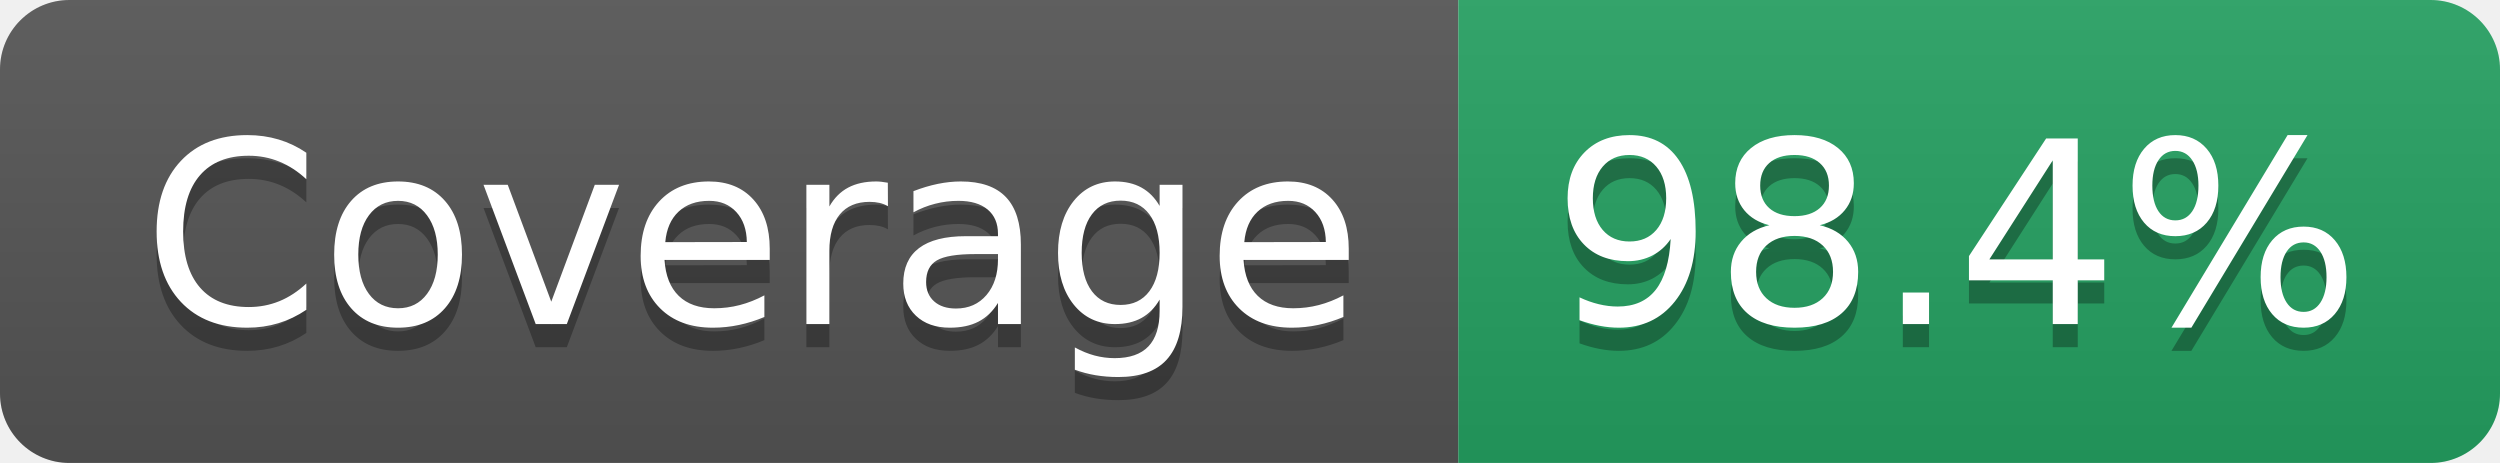
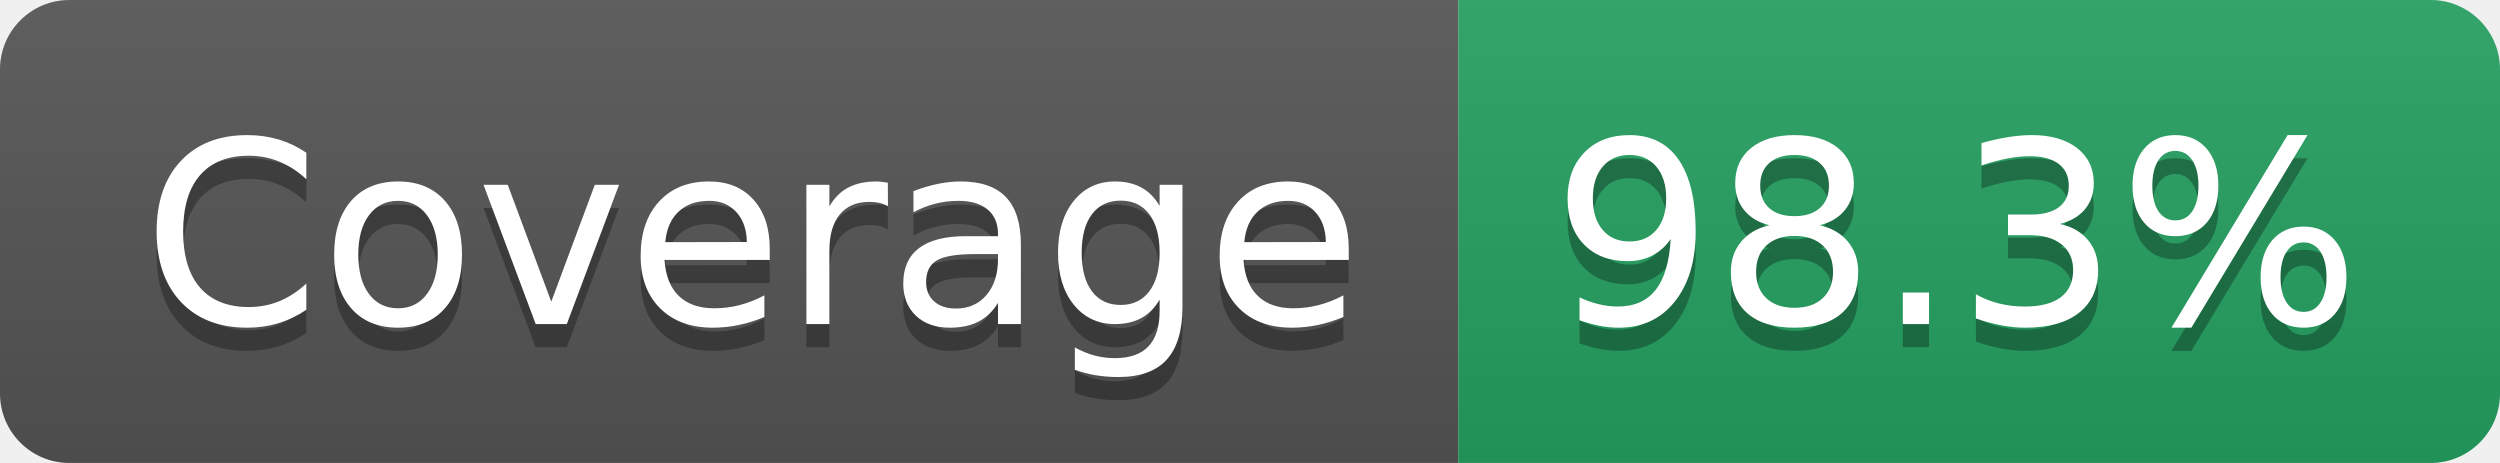
- <svg xmlns="http://www.w3.org/2000/svg" width="108" height="20" role="img" aria-label="Coverage: 98.4%">
+ <svg xmlns="http://www.w3.org/2000/svg" width="108" height="20" role="img" aria-label="Coverage: 98.3%">
  <linearGradient id="s" x2="0" y2="100%">
    <stop offset="0" stop-color="#bbb" stop-opacity=".1" />
    <stop offset="1" stop-opacity=".1" />
  </linearGradient>
  <clipPath id="r">
    <rect width="108" height="20" rx="3" fill="#fff" />
  </clipPath>
  <g clip-path="url(#r)">
    <rect width="63" height="20" fill="#555" />
    <rect x="63" width="45" height="20" fill="#25A162" />
    <rect width="108" height="20" fill="url(#s)" />
  </g>
  <g fill="#fff" text-anchor="middle" font-family="Verdana,Geneva,DejaVu Sans,sans-serif" text-rendering="geometricPrecision" font-size="110">
    <text aria-hidden="true" x="325" y="150" fill="#010101" fill-opacity=".3" transform="scale(.1)" textLength="527">Coverage</text>
    <text x="325" y="140" transform="scale(.1)" fill="#fff" textLength="527">Coverage</text>
-     <text aria-hidden="true" x="845" y="150" fill="#010101" fill-opacity=".3" transform="scale(.1)" textLength="350">98.4%</text>
-     <text x="845" y="140" transform="scale(.1)" fill="#fff" textLength="350">98.4%</text>
+     <text aria-hidden="true" x="845" y="150" fill="#010101" fill-opacity=".3" transform="scale(.1)" textLength="350">98.3%</text>
+     <text x="845" y="140" transform="scale(.1)" fill="#fff" textLength="350">98.3%</text>
  </g>
</svg>
